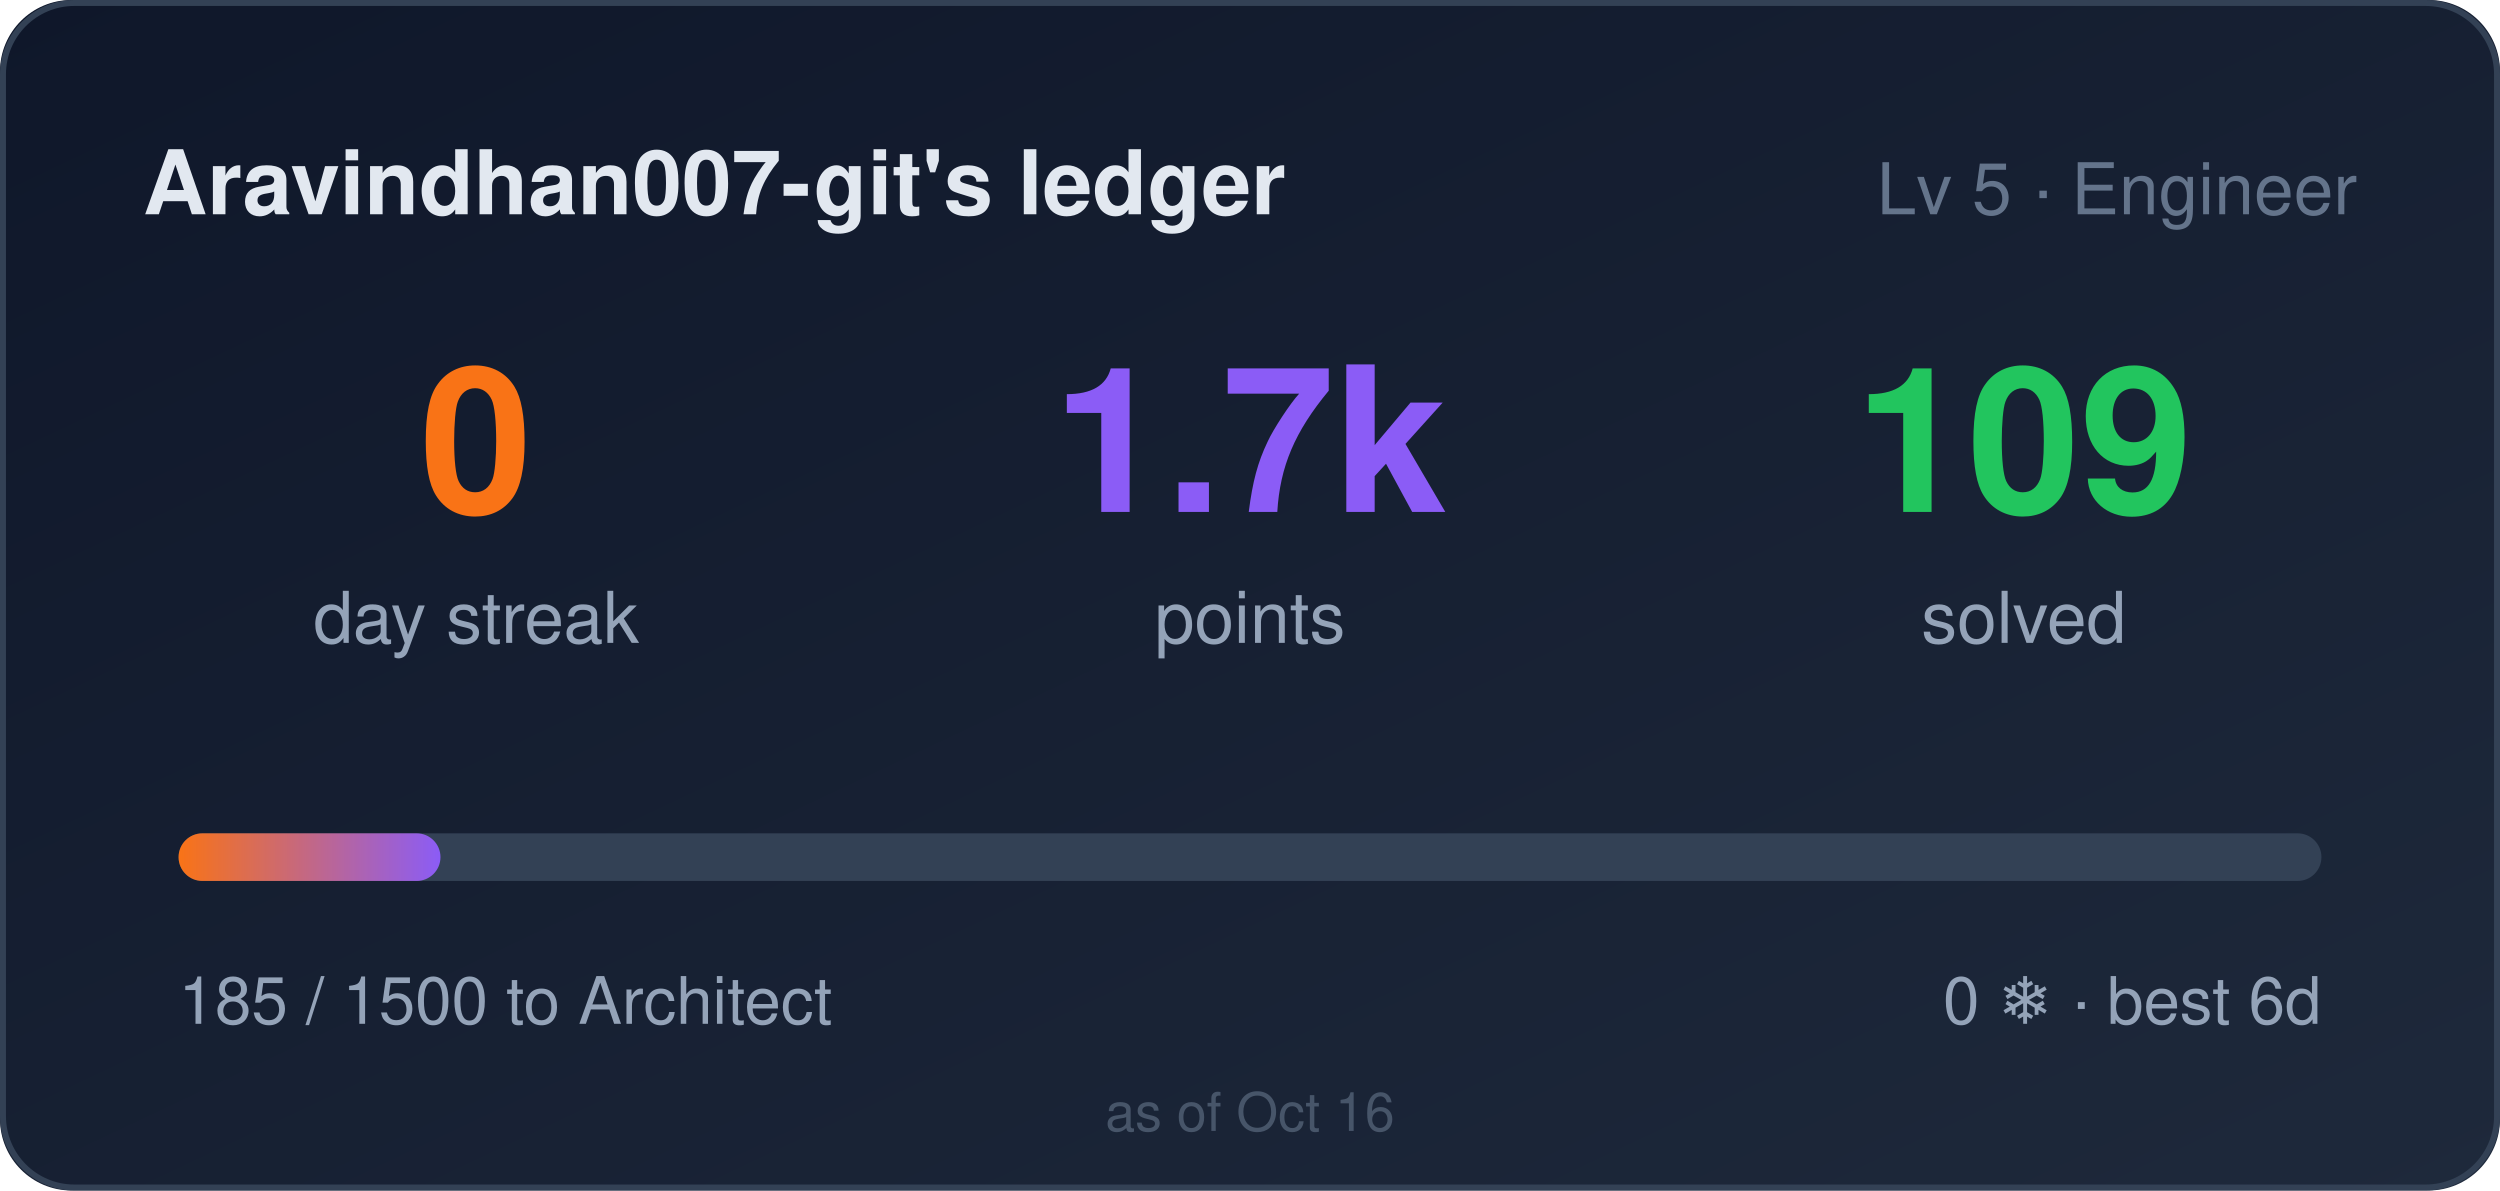
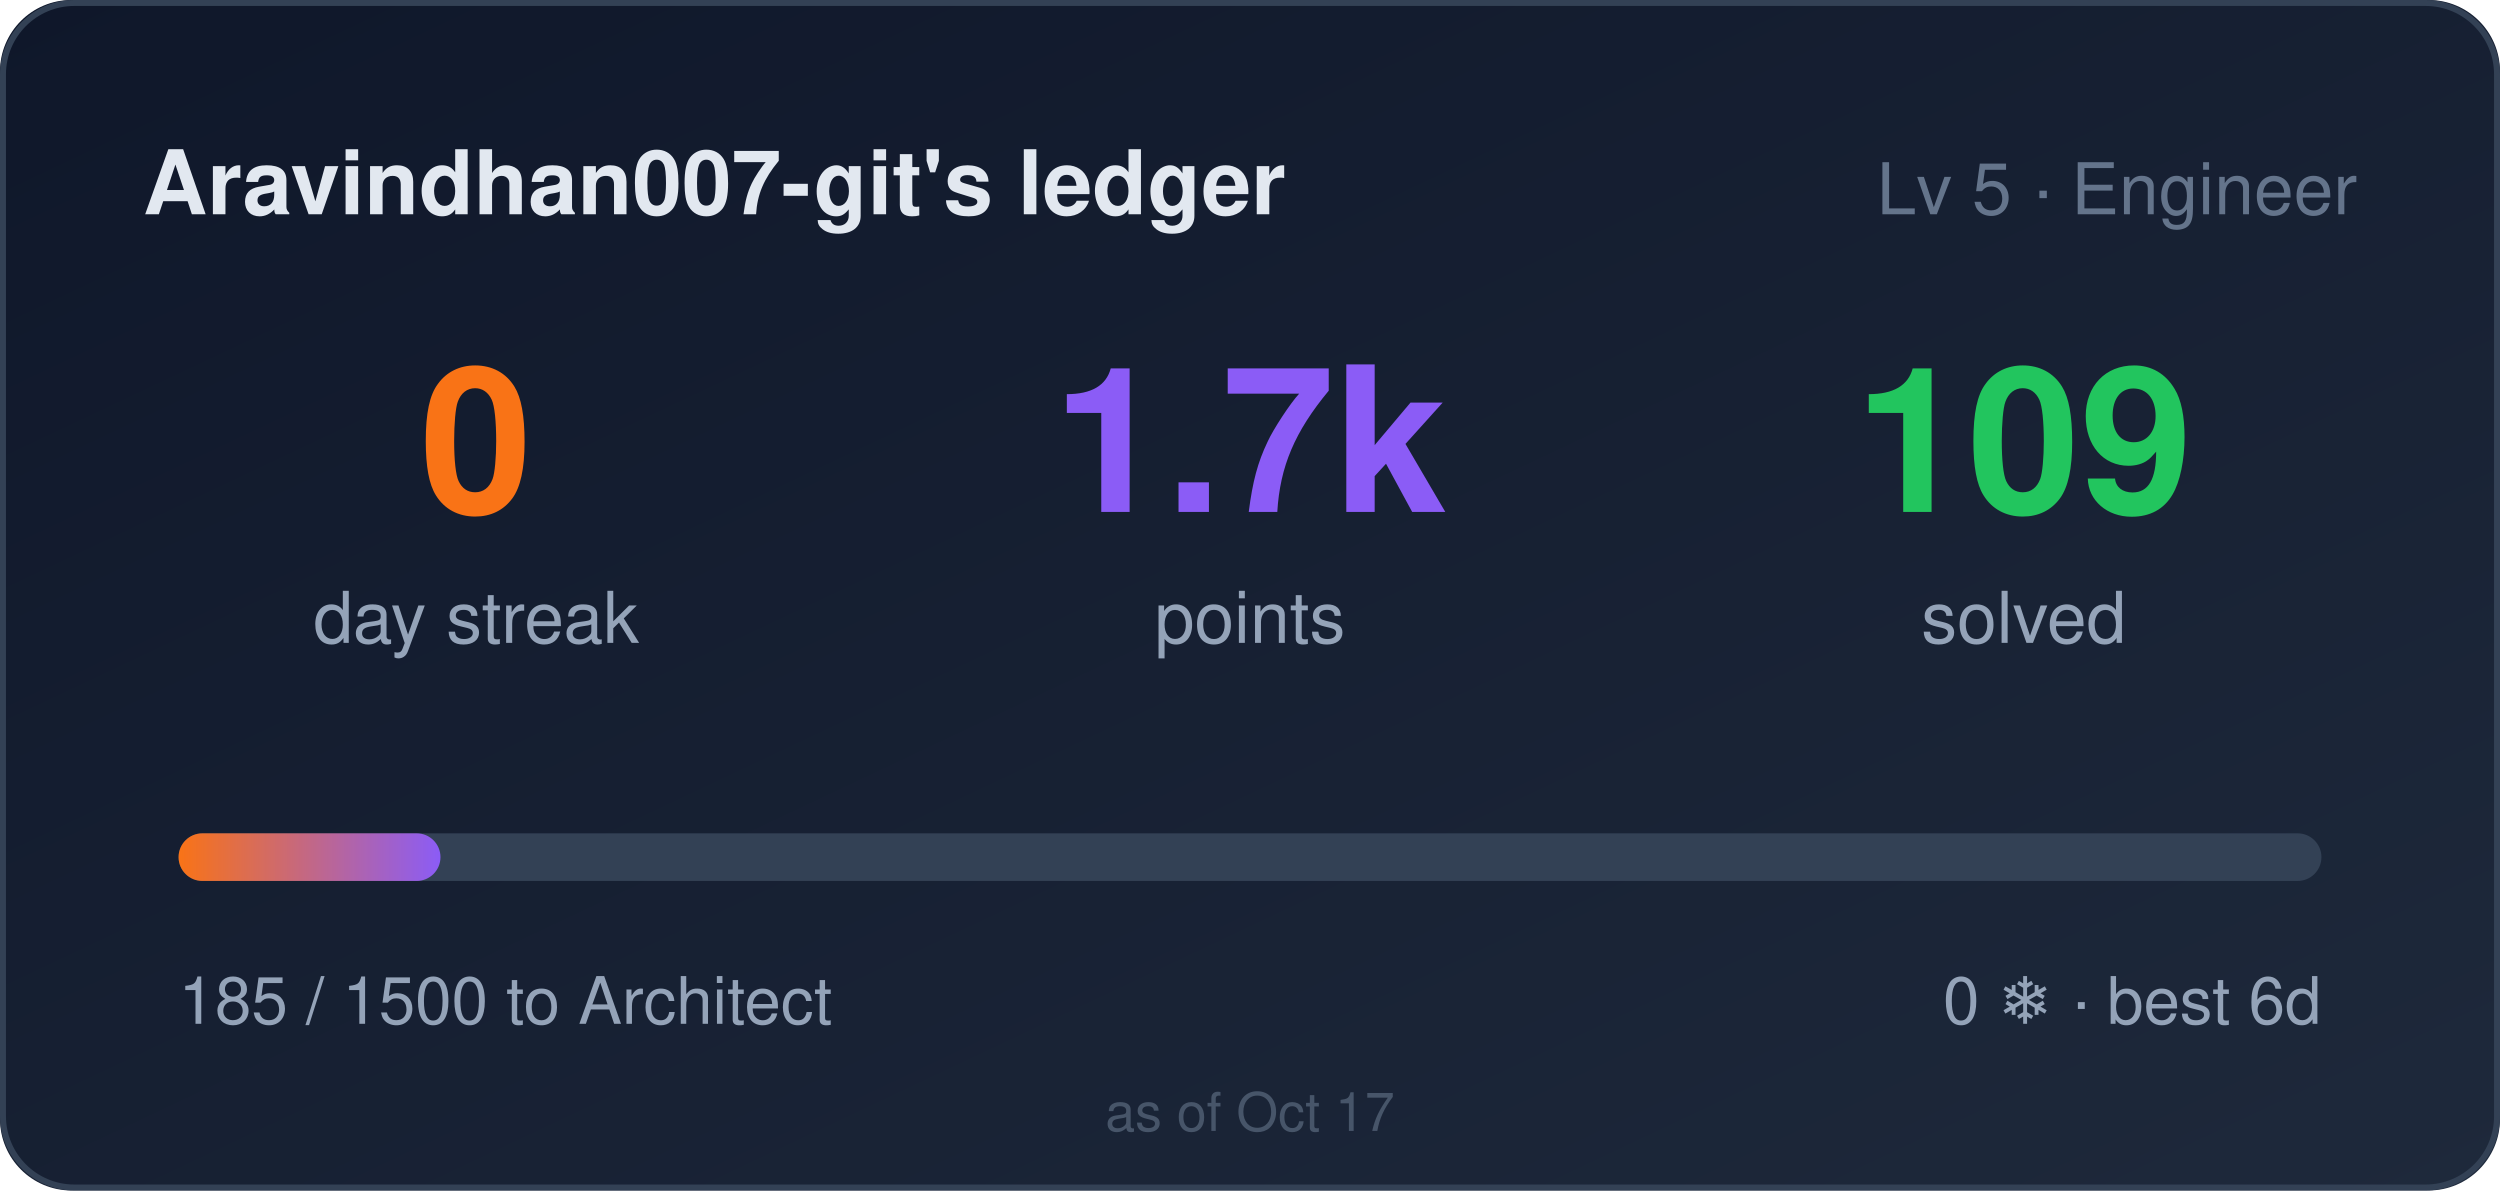
<svg xmlns="http://www.w3.org/2000/svg" width="420" height="200" role="img" aria-label="Aravindhan007-git's ledger: 0 day streak, 1685 points">
  <style>
    .bar,.n{transform-box:fill-box}
    .bar{transform-origin:left center}
    @media (prefers-reduced-motion: no-preference){
      .bar{animation:cl-grow .9s cubic-bezier(.22,1,.36,1) both}
      .n{animation:cl-rise .5s ease-out both}
      .n2{animation-delay:.08s}
      .n3{animation-delay:.16s}
    }
    @keyframes cl-grow{from{transform:scaleX(0)}to{transform:scaleX(1)}}
    @keyframes cl-rise{from{opacity:0;transform:translateY(6px)}to{opacity:1;transform:none}}
  </style>
  <defs>
    <linearGradient id="bg" x1="0" y1="0" x2="1" y2="1">
      <stop offset="0" stop-color="#0f172a" />
      <stop offset="1" stop-color="#1e293b" />
    </linearGradient>
    <linearGradient id="bar" x1="0" y1="0" x2="1" y2="0">
      <stop offset="0" stop-color="#f97316" />
      <stop offset="1" stop-color="#8b5cf6" />
    </linearGradient>
  </defs>
  <rect width="420" height="200" rx="12" fill="url(#bg)" />
  <rect x="0.5" y="0.5" width="419" height="199" rx="12" fill="none" stroke="#334155" />
  <text x="24" y="36" fill="#e2e8f0" font-size="15" font-weight="600" font-family="Segoe UI,Helvetica,Arial,sans-serif">Aravindhan007-git's ledger</text>
  <text x="396" y="36" fill="#64748b" font-size="12" text-anchor="end" font-family="Segoe UI,Helvetica,Arial,sans-serif">Lv 5 · Engineer</text>
  <g font-family="Segoe UI,Helvetica,Arial,sans-serif">
    <text class="n n1" x="80" y="86" fill="#f97316" font-size="34" font-weight="700" text-anchor="middle">0</text>
    <text x="80" y="108" fill="#94a3b8" font-size="12" text-anchor="middle">day streak</text>
    <text class="n n2" x="210" y="86" fill="#8b5cf6" font-size="34" font-weight="700" text-anchor="middle">1.7k</text>
    <text x="210" y="108" fill="#94a3b8" font-size="12" text-anchor="middle">points</text>
    <text class="n n3" x="340" y="86" fill="#22c55e" font-size="34" font-weight="700" text-anchor="middle">109</text>
    <text x="340" y="108" fill="#94a3b8" font-size="12" text-anchor="middle">solved</text>
  </g>
  <rect x="30" y="140" width="360" height="8" rx="4" fill="#334155" />
  <rect class="bar" x="30" y="140" width="44" height="8" rx="4" fill="url(#bar)" />
  <text x="30" y="172" fill="#94a3b8" font-size="11" font-family="Segoe UI,Helvetica,Arial,sans-serif">185 / 1500 to Architect</text>
  <text x="390" y="172" fill="#94a3b8" font-size="11" text-anchor="end" font-family="Segoe UI,Helvetica,Arial,sans-serif">0 ❄ · best 6d</text>
-   <text x="210" y="190" fill="#475569" font-size="9" text-anchor="middle" font-family="Segoe UI,Helvetica,Arial,sans-serif">as of Oct 16</text>
+   <text x="210" y="190" fill="#475569" font-size="9" text-anchor="middle" font-family="Segoe UI,Helvetica,Arial,sans-serif">as of Oct 17</text>
</svg>
